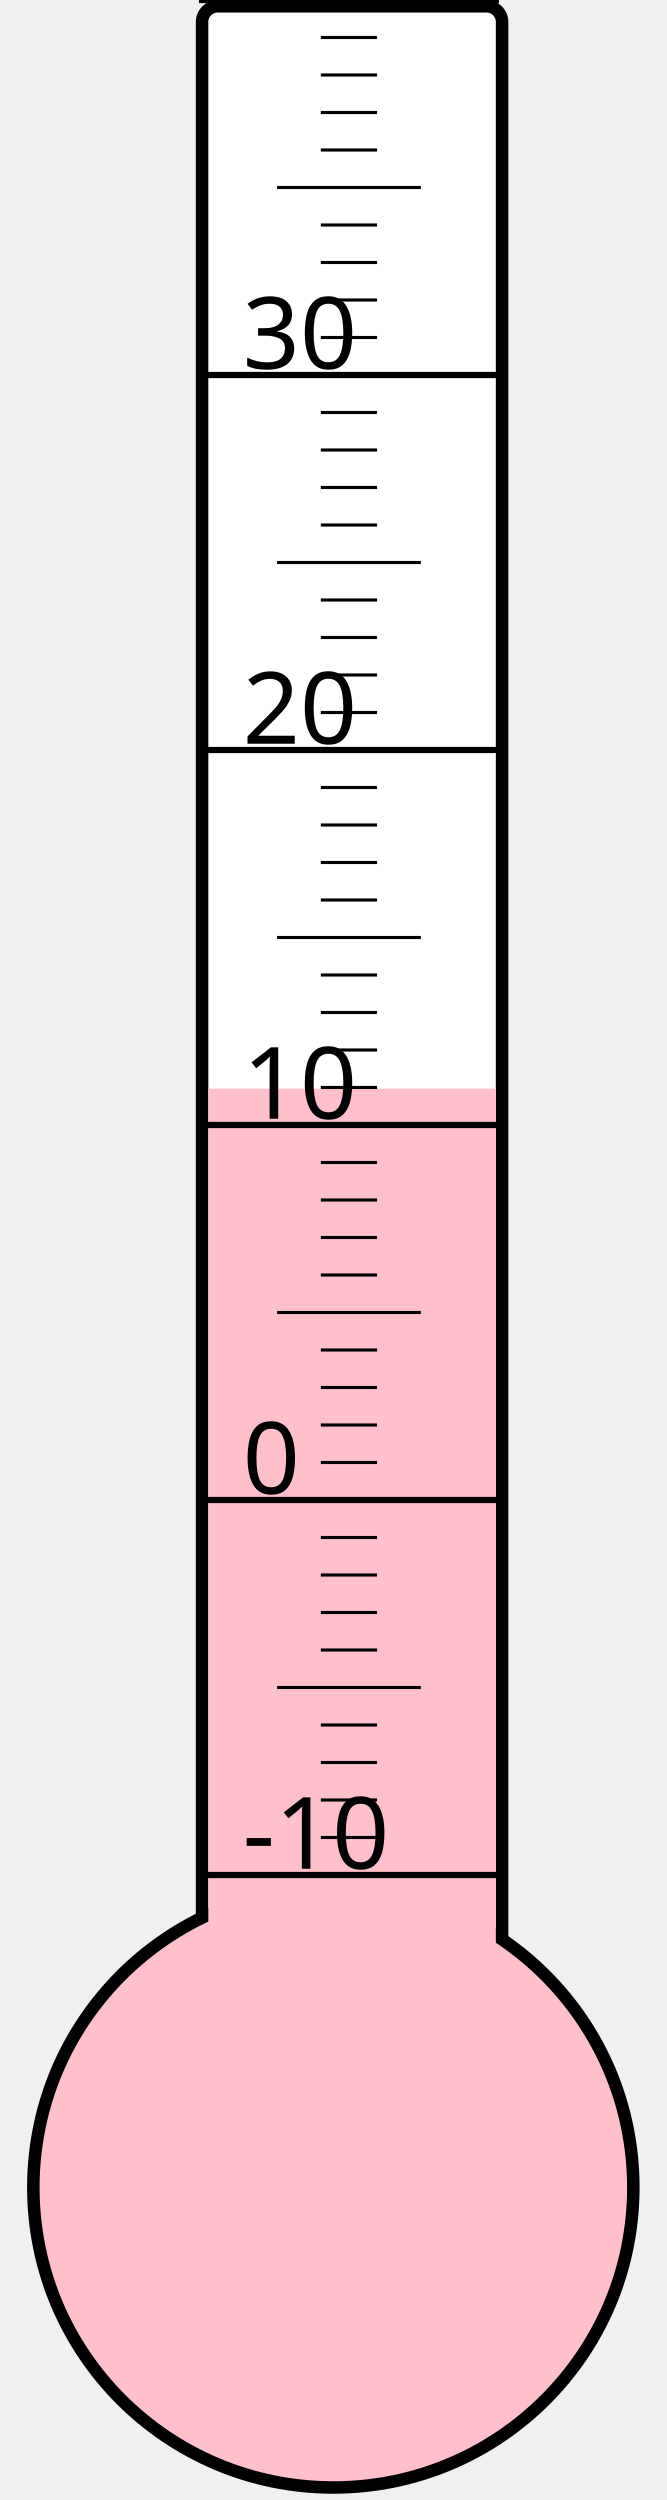
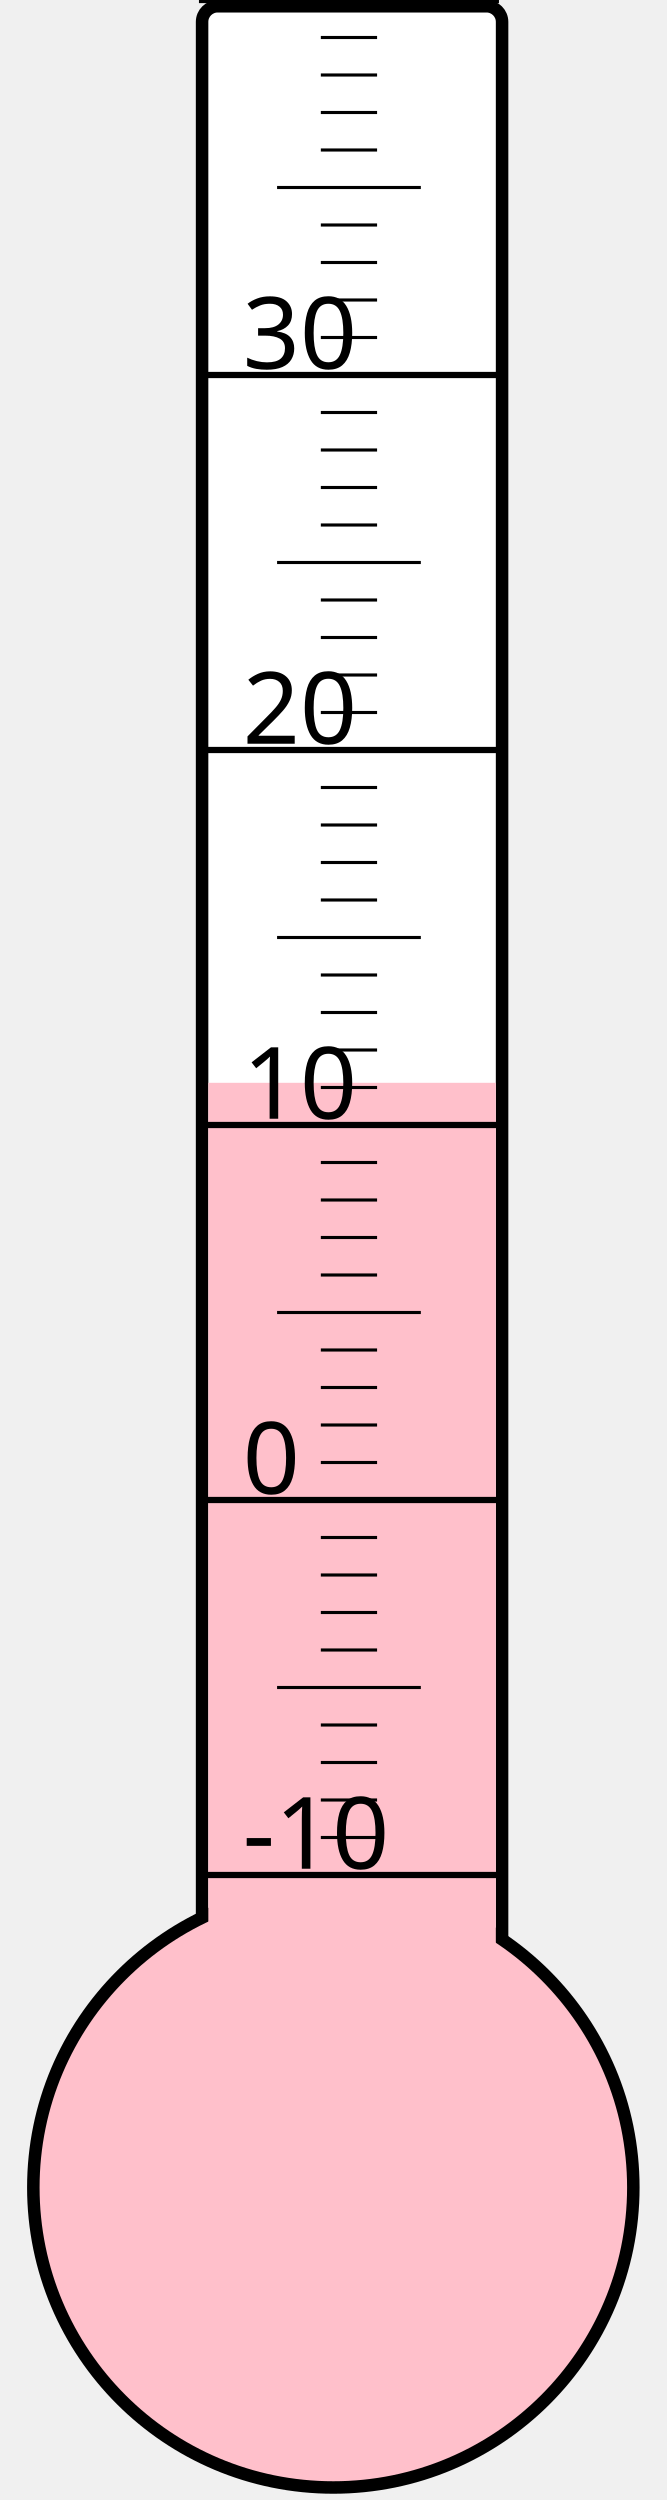
<svg xmlns="http://www.w3.org/2000/svg" width="40px" height="150px" viewBox="0 0 200 800">
  <rect width="200" height="800" x="0" y="0" style="fill: #ffffeb; fill-opacity: 0;" />
  <rect width="96" height="680" x="58" y="2" rx="5" ry="5" style="fill: white; fill-opacity: 1; stroke: black; stroke-width: 4;" />
  <circle cx="100" cy="700" r="96" style="fill: pink; stroke: black; stroke-width: 4;" />
-   <rect width="92" height="351.625" x="60" y="348.375" style="fill: pink; fill-opacity: 1; stroke-width: 0;" />
+   <rect width="92" height="353.5" x="60" y="346.5" style="fill: pink; fill-opacity: 1; stroke-width: 0;" />
  <text x="71" y="598" style="font-family: sans-serif; font-size: 24pt;">-10</text>
  <text x="71" y="478" style="font-family: sans-serif; font-size: 24pt;">0</text>
  <text x="71" y="358" style="font-family: sans-serif; font-size: 24pt;">10</text>
  <text x="71" y="238" style="font-family: sans-serif; font-size: 24pt;">20</text>
  <text x="71" y="118" style="font-family: sans-serif; font-size: 24pt;">30</text>
  <g style="stroke: black;">
    <line x1="57" y1="600" x2="153" y2="600" style="stroke-width: 2;" />
    <line x1="96" y1="588" x2="114" y2="588" style="stroke-width: 1;" />
    <line x1="96" y1="576" x2="114" y2="576" style="stroke-width: 1;" />
    <line x1="96" y1="564" x2="114" y2="564" style="stroke-width: 1;" />
    <line x1="96" y1="552" x2="114" y2="552" style="stroke-width: 1;" />
    <line x1="82" y1="540" x2="128" y2="540" style="stroke-width: 1;" />
    <line x1="96" y1="528" x2="114" y2="528" style="stroke-width: 1;" />
    <line x1="96" y1="516" x2="114" y2="516" style="stroke-width: 1;" />
    <line x1="96" y1="504" x2="114" y2="504" style="stroke-width: 1;" />
    <line x1="96" y1="492" x2="114" y2="492" style="stroke-width: 1;" />
    <line x1="57" y1="480" x2="153" y2="480" style="stroke-width: 2;" />
    <line x1="96" y1="468" x2="114" y2="468" style="stroke-width: 1;" />
    <line x1="96" y1="456" x2="114" y2="456" style="stroke-width: 1;" />
    <line x1="96" y1="444" x2="114" y2="444" style="stroke-width: 1;" />
    <line x1="96" y1="432" x2="114" y2="432" style="stroke-width: 1;" />
    <line x1="82" y1="420" x2="128" y2="420" style="stroke-width: 1;" />
    <line x1="96" y1="408" x2="114" y2="408" style="stroke-width: 1;" />
    <line x1="96" y1="396" x2="114" y2="396" style="stroke-width: 1;" />
    <line x1="96" y1="384" x2="114" y2="384" style="stroke-width: 1;" />
    <line x1="96" y1="372" x2="114" y2="372" style="stroke-width: 1;" />
    <line x1="57" y1="360" x2="153" y2="360" style="stroke-width: 2;" />
    <line x1="96" y1="348" x2="114" y2="348" style="stroke-width: 1;" />
    <line x1="96" y1="336" x2="114" y2="336" style="stroke-width: 1;" />
    <line x1="96" y1="324" x2="114" y2="324" style="stroke-width: 1;" />
    <line x1="96" y1="312" x2="114" y2="312" style="stroke-width: 1;" />
    <line x1="82" y1="300" x2="128" y2="300" style="stroke-width: 1;" />
    <line x1="96" y1="288" x2="114" y2="288" style="stroke-width: 1;" />
    <line x1="96" y1="276" x2="114" y2="276" style="stroke-width: 1;" />
    <line x1="96" y1="264" x2="114" y2="264" style="stroke-width: 1;" />
    <line x1="96" y1="252" x2="114" y2="252" style="stroke-width: 1;" />
    <line x1="57" y1="240" x2="153" y2="240" style="stroke-width: 2;" />
    <line x1="96" y1="228" x2="114" y2="228" style="stroke-width: 1;" />
    <line x1="96" y1="216" x2="114" y2="216" style="stroke-width: 1;" />
    <line x1="96" y1="204" x2="114" y2="204" style="stroke-width: 1;" />
    <line x1="96" y1="192" x2="114" y2="192" style="stroke-width: 1;" />
    <line x1="82" y1="180" x2="128" y2="180" style="stroke-width: 1;" />
    <line x1="96" y1="168" x2="114" y2="168" style="stroke-width: 1;" />
    <line x1="96" y1="156" x2="114" y2="156" style="stroke-width: 1;" />
    <line x1="96" y1="144" x2="114" y2="144" style="stroke-width: 1;" />
    <line x1="96" y1="132" x2="114" y2="132" style="stroke-width: 1;" />
    <line x1="57" y1="120" x2="153" y2="120" style="stroke-width: 2;" />
    <line x1="96" y1="108" x2="114" y2="108" style="stroke-width: 1;" />
    <line x1="96" y1="96" x2="114" y2="96" style="stroke-width: 1;" />
    <line x1="96" y1="84" x2="114" y2="84" style="stroke-width: 1;" />
    <line x1="96" y1="72" x2="114" y2="72" style="stroke-width: 1;" />
    <line x1="82" y1="60" x2="128" y2="60" style="stroke-width: 1;" />
    <line x1="96" y1="48" x2="114" y2="48" style="stroke-width: 1;" />
    <line x1="96" y1="36" x2="114" y2="36" style="stroke-width: 1;" />
    <line x1="96" y1="24" x2="114" y2="24" style="stroke-width: 1;" />
    <line x1="96" y1="12" x2="114" y2="12" style="stroke-width: 1;" />
    <line x1="57" y1="0" x2="153" y2="0" style="stroke-width: 2;" />
  </g>
</svg>
